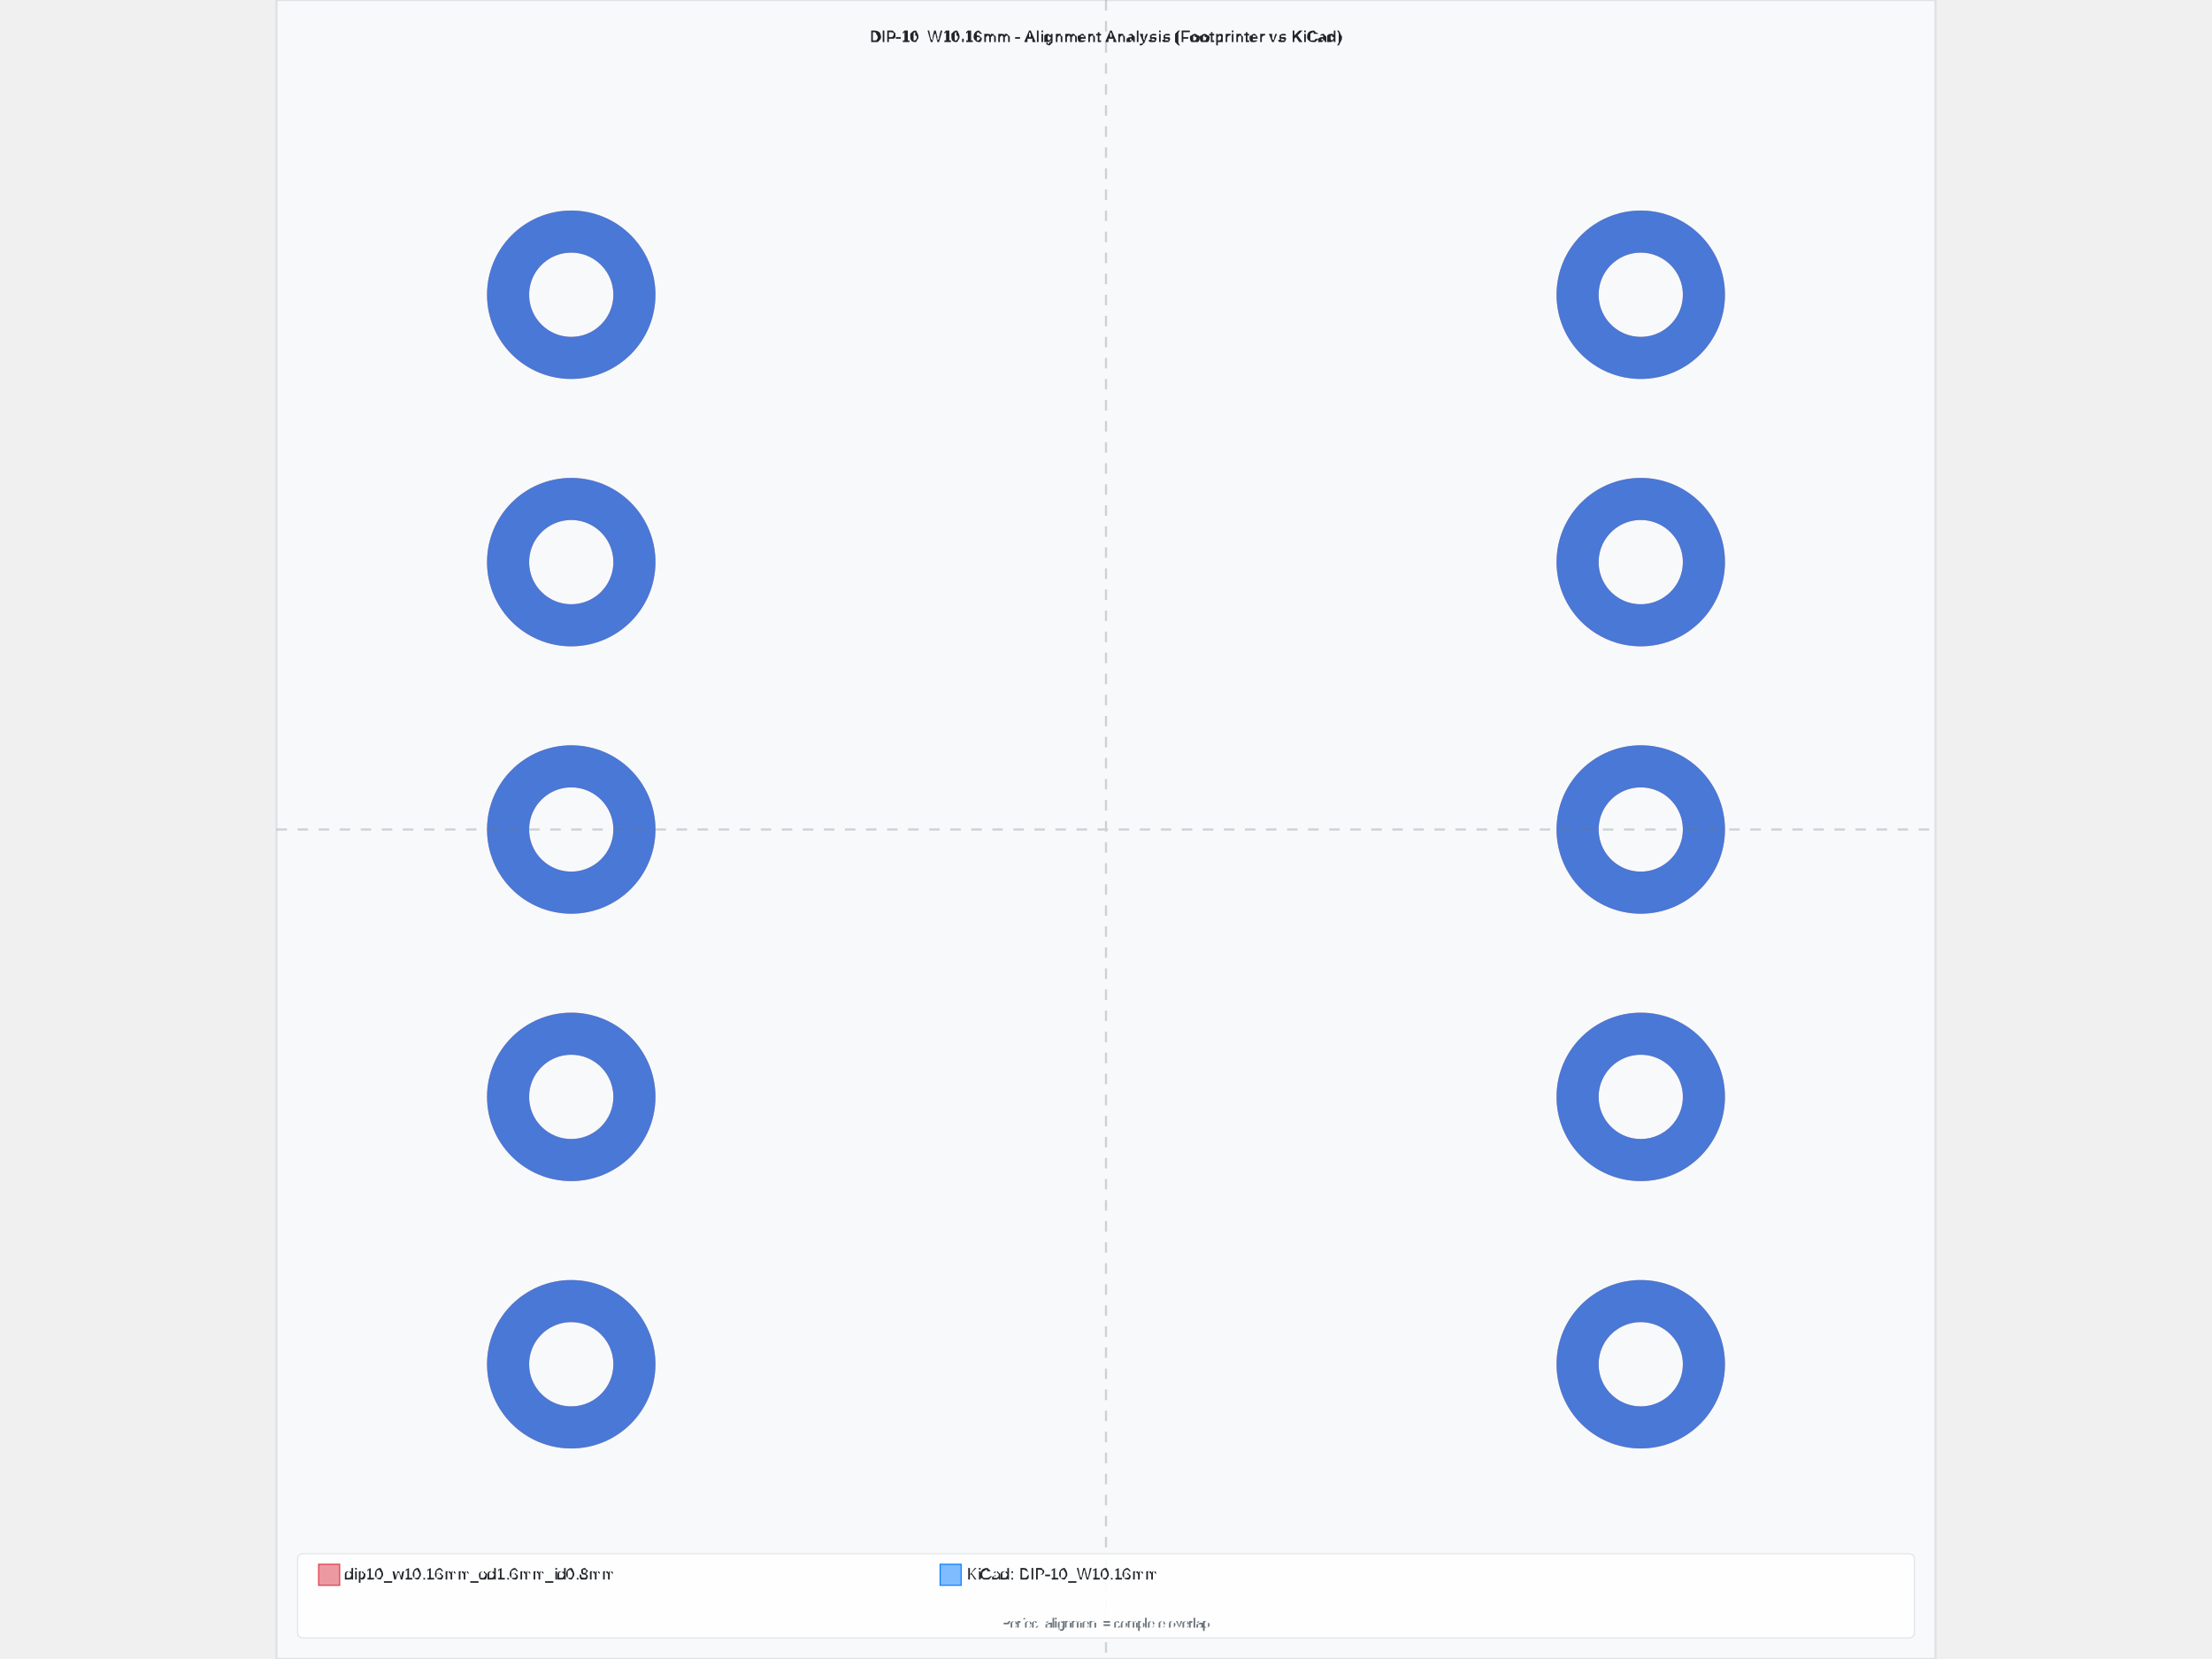
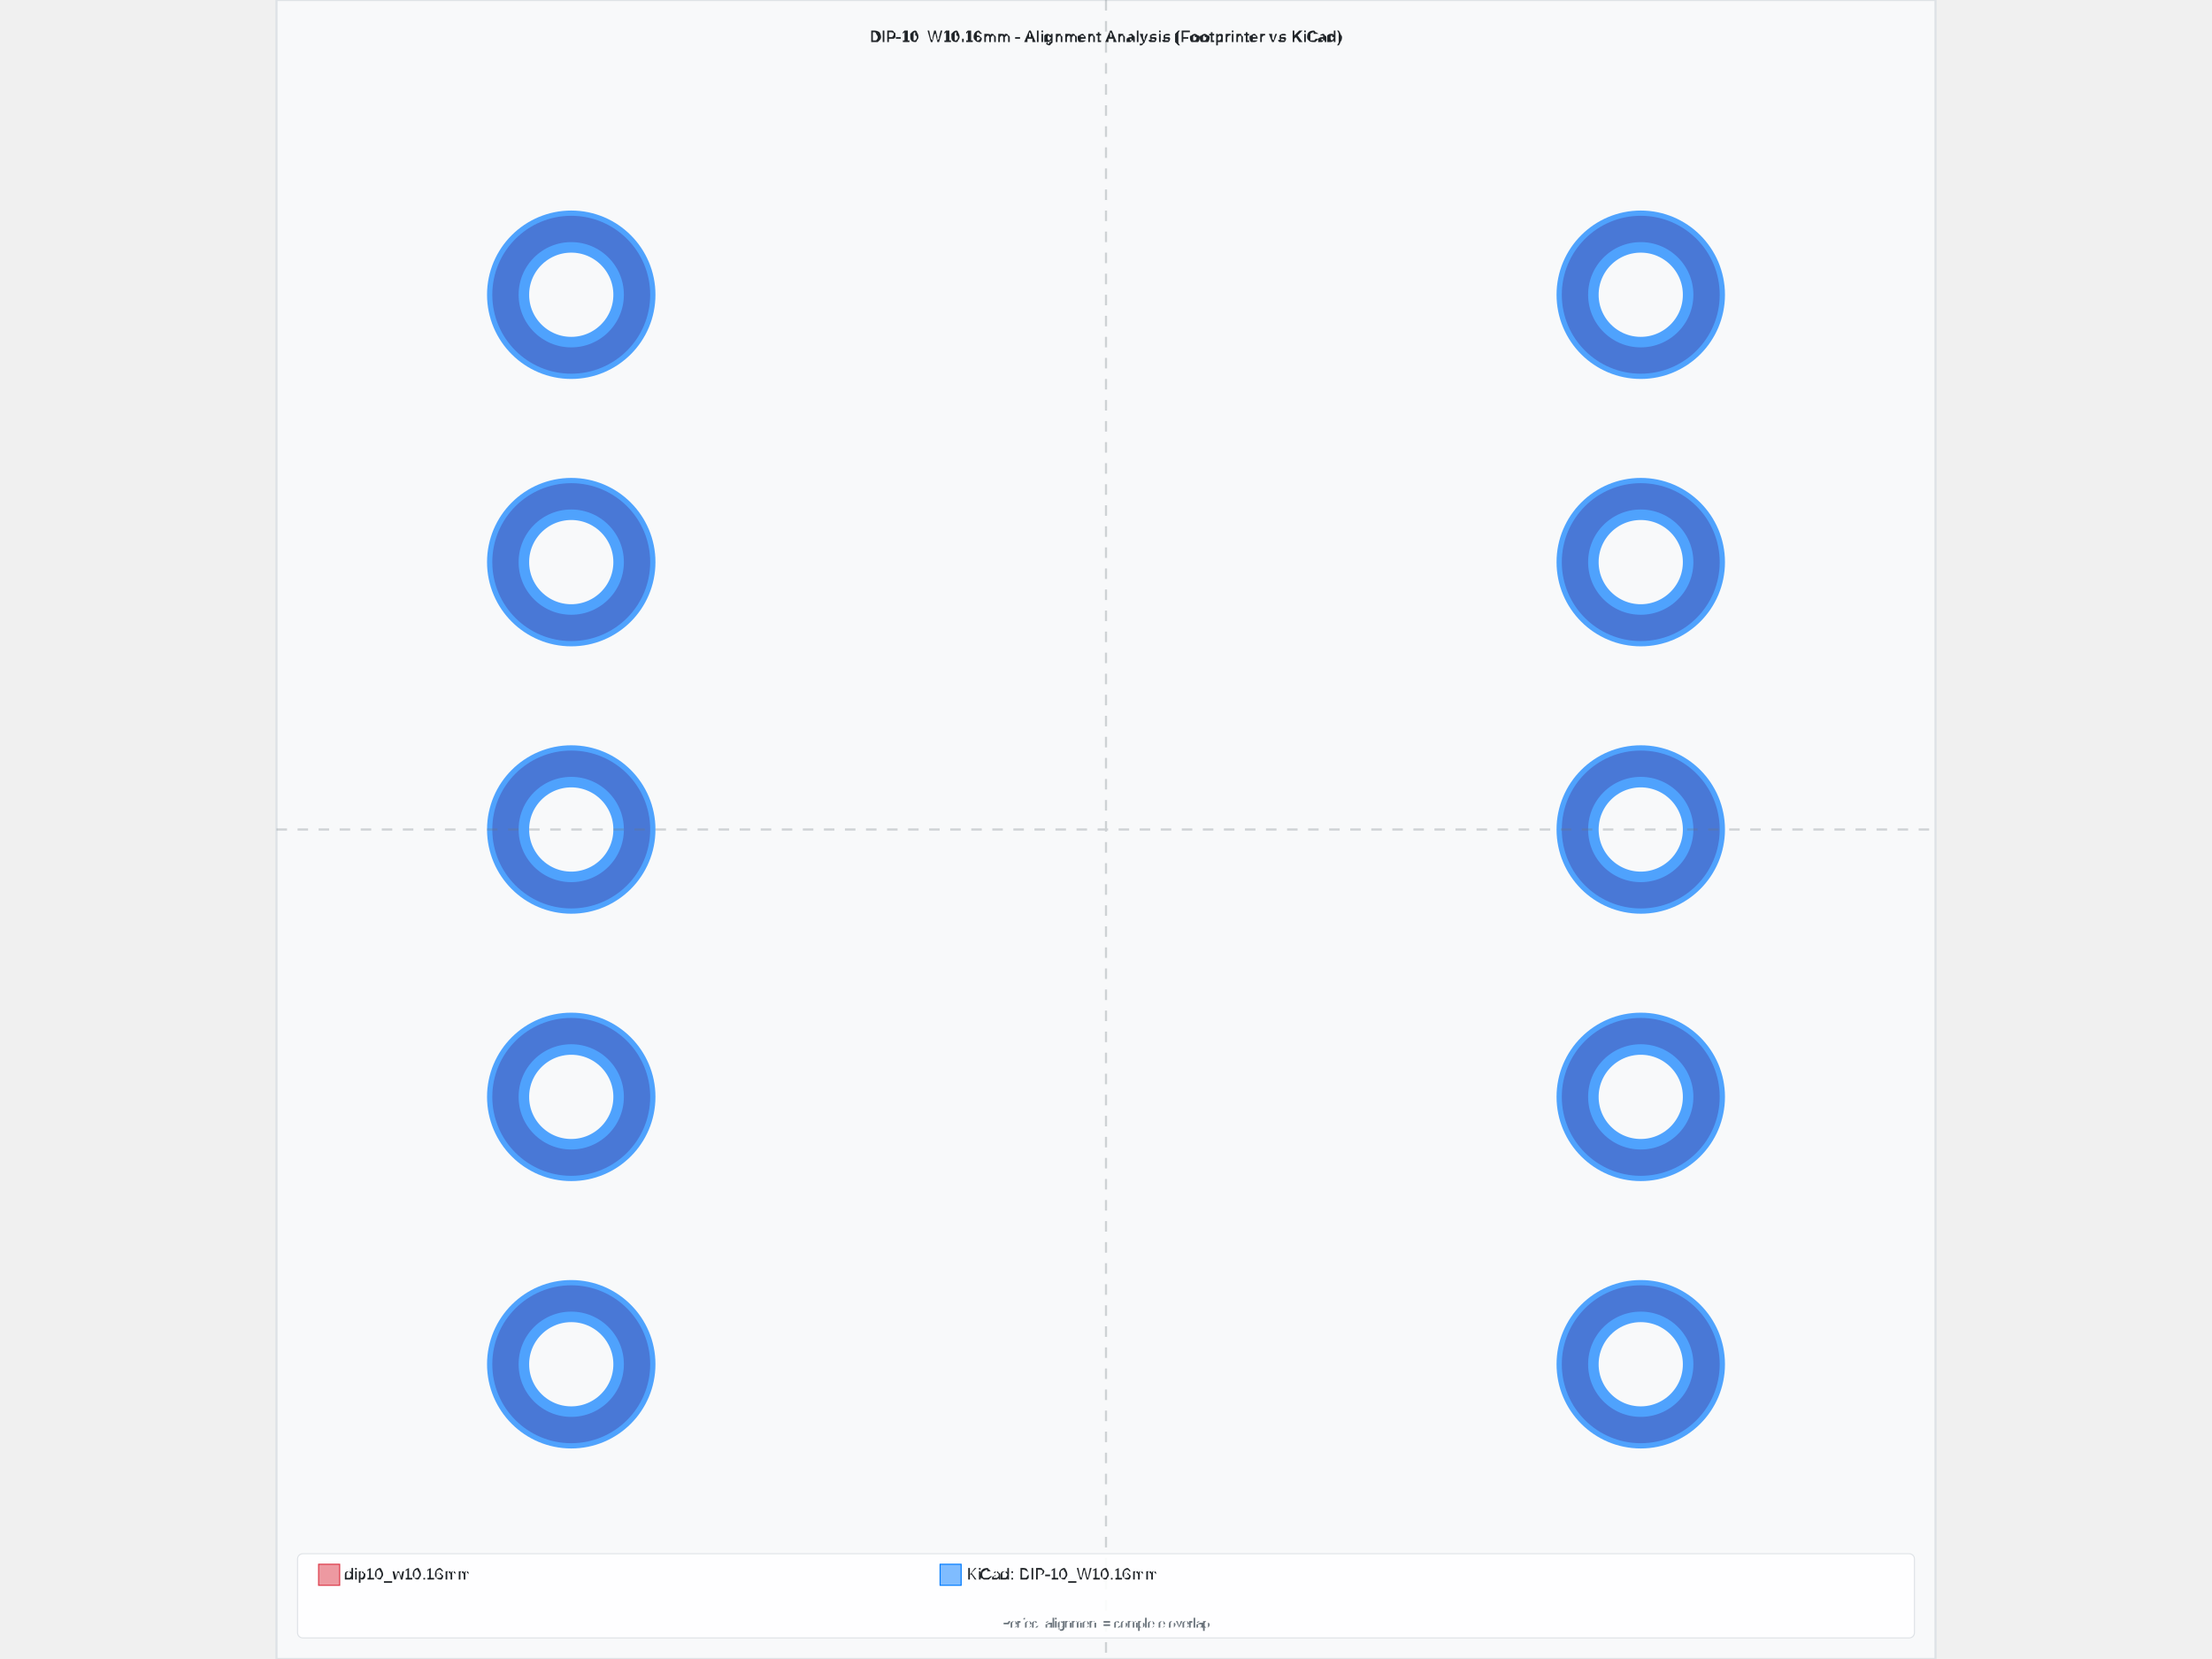
<svg xmlns="http://www.w3.org/2000/svg" width="800" height="600" viewBox="-7.88 -7.88 15.76 15.76">
  <rect x="-7.88" y="-7.88" width="15.76" height="15.76" fill="#f8f9fa" stroke="#dee2e6" stroke-width="0.02" />
-   <text x="8.881784197001252e-16" y="-7.48" text-anchor="middle" font-family="Arial, sans-serif" font-size="0.15" font-weight="bold" fill="#212529">DIP-10_W10.16mm - Alignment Analysis (Footprinter vs KiCad)</text>
+   <text x="1.7763568394002505e-15" y="-7.48" text-anchor="middle" font-family="Arial, sans-serif" font-size="0.15" font-weight="bold" fill="#212529">DIP-10_W10.16mm - Alignment Analysis (Footprinter vs KiCad)</text>
  <g id="footprint-a" opacity="0.85">
-     <circle cx="-5.08" cy="5.08" r="0.6" fill="none" stroke="#dc3545" stroke-width="0.4" opacity="0.8" />
-     <circle cx="-5.08" cy="2.54" r="0.6" fill="none" stroke="#dc3545" stroke-width="0.4" opacity="0.8" />
-     <circle cx="-5.08" cy="0" r="0.6" fill="none" stroke="#dc3545" stroke-width="0.4" opacity="0.8" />
-     <circle cx="-5.08" cy="-2.54" r="0.6" fill="none" stroke="#dc3545" stroke-width="0.4" opacity="0.8" />
-     <circle cx="-5.08" cy="-5.08" r="0.6" fill="none" stroke="#dc3545" stroke-width="0.4" opacity="0.8" />
-     <circle cx="5.08" cy="-5.08" r="0.6" fill="none" stroke="#dc3545" stroke-width="0.4" opacity="0.8" />
-     <circle cx="5.08" cy="-2.54" r="0.6" fill="none" stroke="#dc3545" stroke-width="0.4" opacity="0.8" />
-     <circle cx="5.08" cy="0" r="0.6" fill="none" stroke="#dc3545" stroke-width="0.4" opacity="0.8" />
-     <circle cx="5.08" cy="2.54" r="0.6" fill="none" stroke="#dc3545" stroke-width="0.4" opacity="0.8" />
-     <circle cx="5.08" cy="5.08" r="0.6" fill="none" stroke="#dc3545" stroke-width="0.4" opacity="0.8" />
+     <circle cx="-5.08" cy="5.08" r="0.625" fill="none" stroke="#dc3545" stroke-width="0.25" opacity="0.8" />
+     <circle cx="-5.08" cy="2.54" r="0.625" fill="none" stroke="#dc3545" stroke-width="0.25" opacity="0.8" />
+     <circle cx="-5.08" cy="0" r="0.625" fill="none" stroke="#dc3545" stroke-width="0.25" opacity="0.8" />
+     <circle cx="-5.08" cy="-2.54" r="0.625" fill="none" stroke="#dc3545" stroke-width="0.25" opacity="0.8" />
+     <circle cx="-5.08" cy="-5.08" r="0.625" fill="none" stroke="#dc3545" stroke-width="0.25" opacity="0.8" />
+     <circle cx="5.08" cy="-5.08" r="0.625" fill="none" stroke="#dc3545" stroke-width="0.25" opacity="0.8" />
+     <circle cx="5.08" cy="-2.54" r="0.625" fill="none" stroke="#dc3545" stroke-width="0.25" opacity="0.8" />
+     <circle cx="5.08" cy="0" r="0.625" fill="none" stroke="#dc3545" stroke-width="0.25" opacity="0.8" />
+     <circle cx="5.08" cy="2.54" r="0.625" fill="none" stroke="#dc3545" stroke-width="0.25" opacity="0.8" />
+     <circle cx="5.08" cy="5.08" r="0.625" fill="none" stroke="#dc3545" stroke-width="0.25" opacity="0.8" />
  </g>
  <g id="footprint-b" opacity="0.85">
    <circle cx="-5.08" cy="5.08" r="0.6" fill="none" stroke="#007bff" stroke-width="0.4" opacity="0.8" />
    <circle cx="-5.08" cy="2.54" r="0.6" fill="none" stroke="#007bff" stroke-width="0.4" opacity="0.8" />
    <circle cx="-5.08" cy="0" r="0.6" fill="none" stroke="#007bff" stroke-width="0.4" opacity="0.8" />
    <circle cx="-5.08" cy="-2.54" r="0.6" fill="none" stroke="#007bff" stroke-width="0.4" opacity="0.8" />
    <circle cx="-5.08" cy="-5.08" r="0.6" fill="none" stroke="#007bff" stroke-width="0.4" opacity="0.8" />
    <circle cx="5.08" cy="-5.08" r="0.6" fill="none" stroke="#007bff" stroke-width="0.4" opacity="0.8" />
    <circle cx="5.08" cy="-2.54" r="0.6" fill="none" stroke="#007bff" stroke-width="0.4" opacity="0.8" />
    <circle cx="5.08" cy="0" r="0.6" fill="none" stroke="#007bff" stroke-width="0.4" opacity="0.8" />
    <circle cx="5.08" cy="2.54" r="0.6" fill="none" stroke="#007bff" stroke-width="0.4" opacity="0.8" />
    <circle cx="5.08" cy="5.08" r="0.6" fill="none" stroke="#007bff" stroke-width="0.4" opacity="0.8" />
  </g>
  <g id="alignment-guides" opacity="0.3">
-     <line x1="8.881784197001252e-16" y1="-7.88" x2="8.881784197001252e-16" y2="7.88" stroke="#6c757d" stroke-width="0.02" stroke-dasharray="0.1,0.1" />
+     <line x1="1.7763568394002505e-15" y1="-7.88" x2="1.7763568394002505e-15" y2="7.88" stroke="#6c757d" stroke-width="0.02" stroke-dasharray="0.1,0.1" />
    <line x1="-7.88" y1="0" x2="7.88" y2="0" stroke="#6c757d" stroke-width="0.02" stroke-dasharray="0.1,0.1" />
  </g>
  <g font-family="Arial, sans-serif" font-size="0.15">
    <rect x="-7.68" y="6.88" width="15.36" height="0.8" fill="white" fill-opacity="0.9" stroke="#dee2e6" stroke-width="0.01" rx="0.05" />
    <rect x="-7.48" y="6.98" width="0.2" height="0.2" fill="#dc3545" fill-opacity="0.5" stroke="#dc3545" stroke-width="0.01" />
-     <text x="-7.23" y="7.08" fill="#212529" font-weight="500" dominant-baseline="middle">dip10_w10.16mm_od1.6mm_id0.8mm</text>
+     <text x="-7.23" y="7.08" fill="#212529" font-weight="500" dominant-baseline="middle">dip10_w10.16mm</text>
    <rect x="-1.576" y="6.98" width="0.2" height="0.2" fill="#007bff" fill-opacity="0.5" stroke="#007bff" stroke-width="0.01" />
    <text x="-1.326" y="7.08" fill="#212529" font-weight="500" dominant-baseline="middle">KiCad: DIP-10_W10.16mm</text>
-     <text x="8.881784197001252e-16" y="7.58" text-anchor="middle" fill="#6c757d" font-size="0.12">Perfect alignment = complete overlap</text>
+     <text x="1.7763568394002505e-15" y="7.58" text-anchor="middle" fill="#6c757d" font-size="0.12">Perfect alignment = complete overlap</text>
  </g>
</svg>
